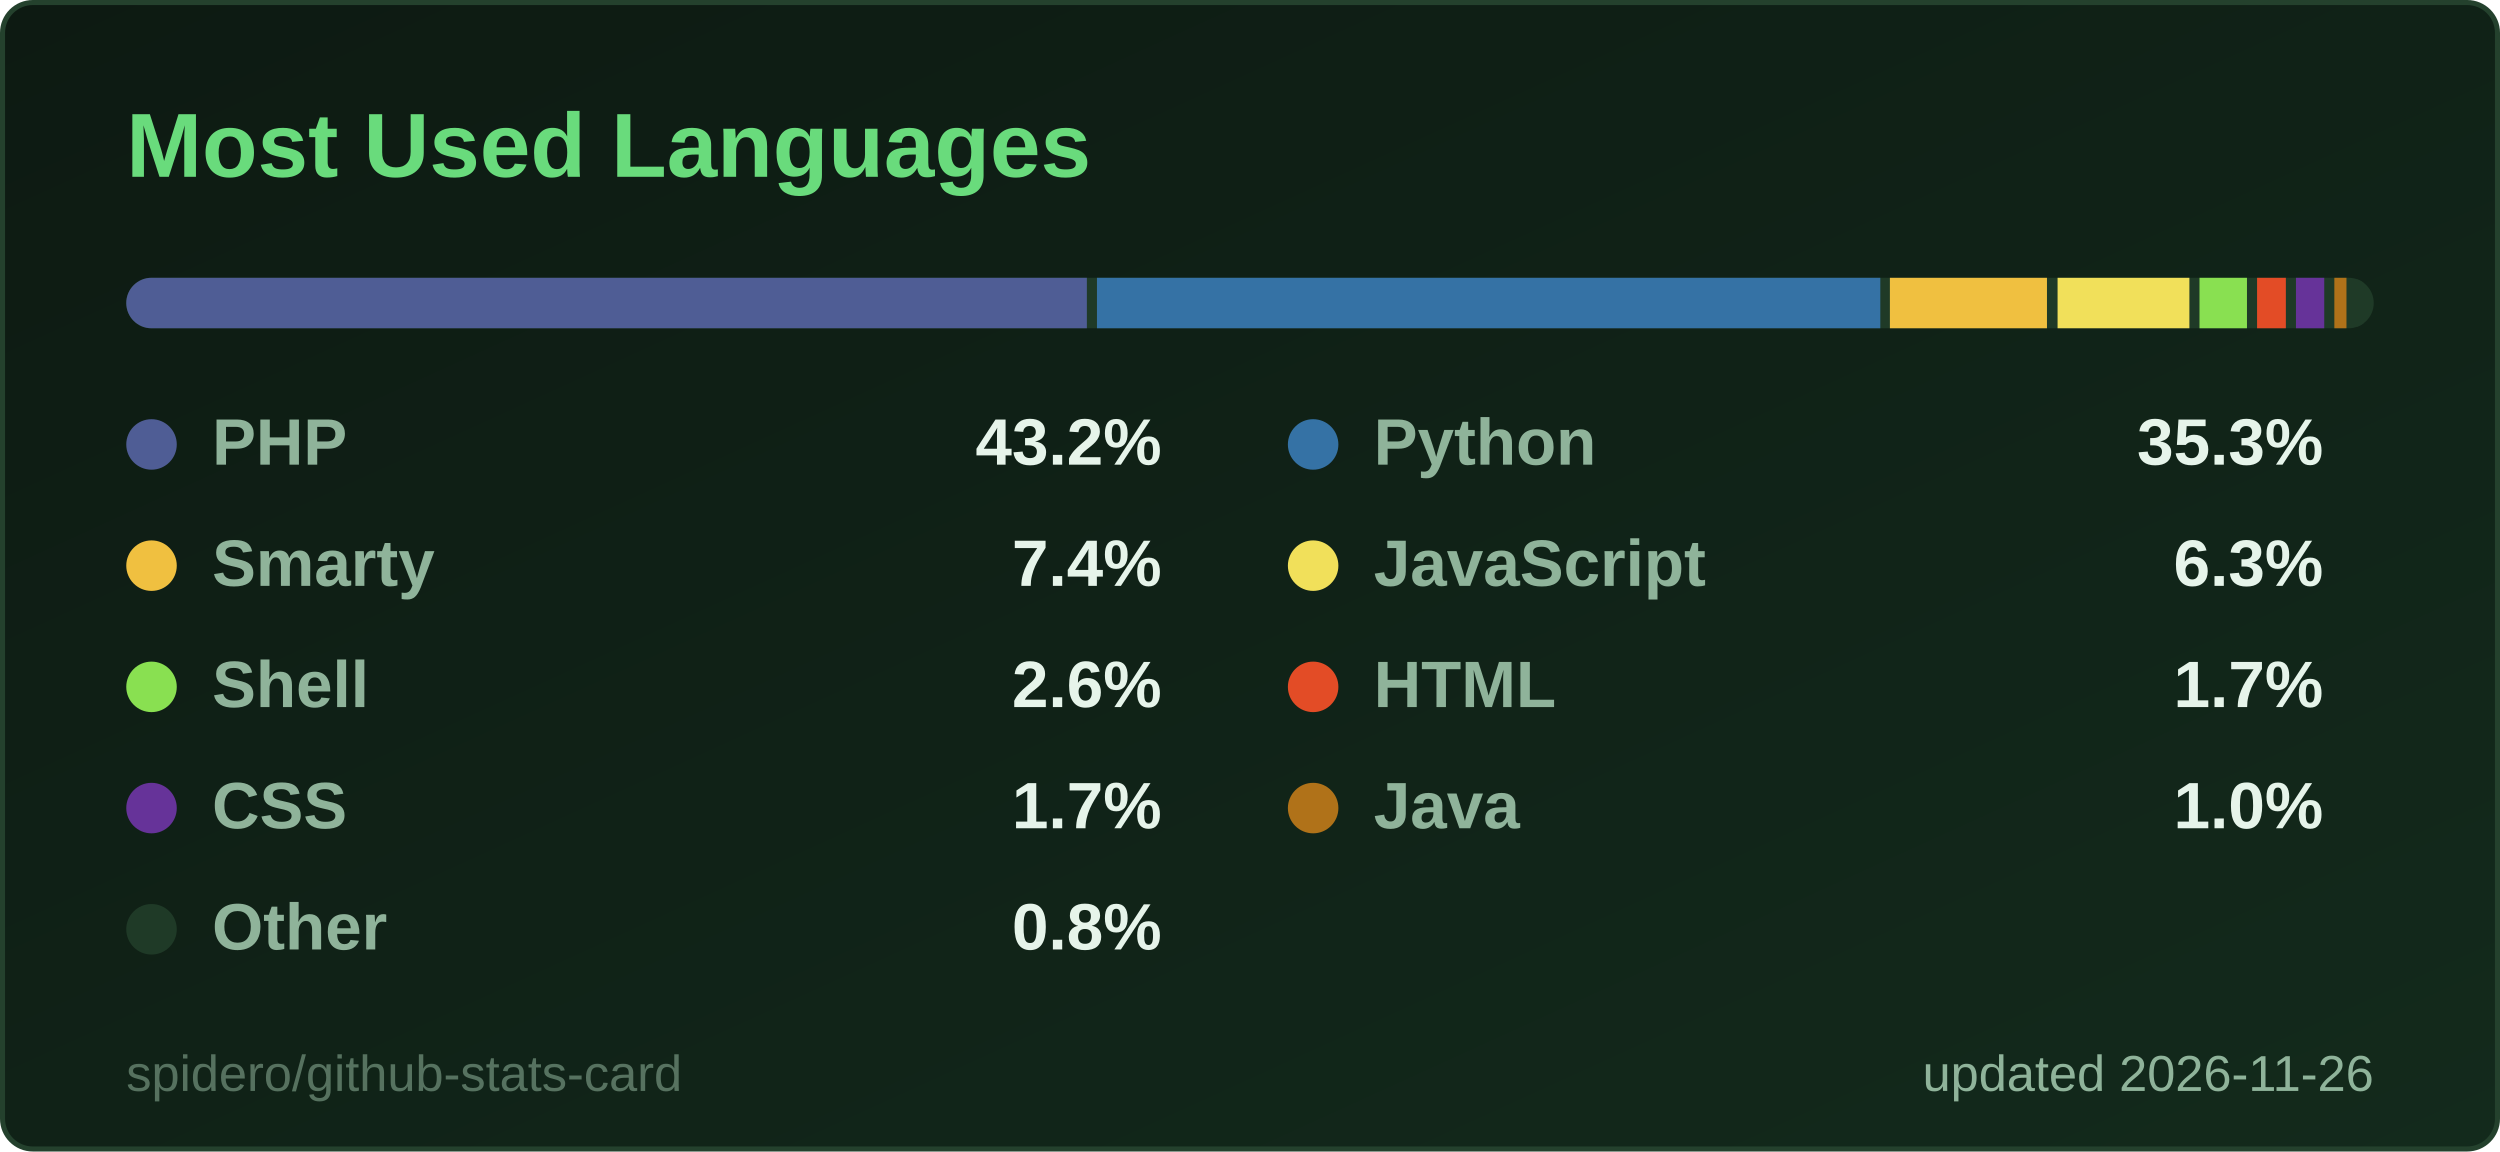
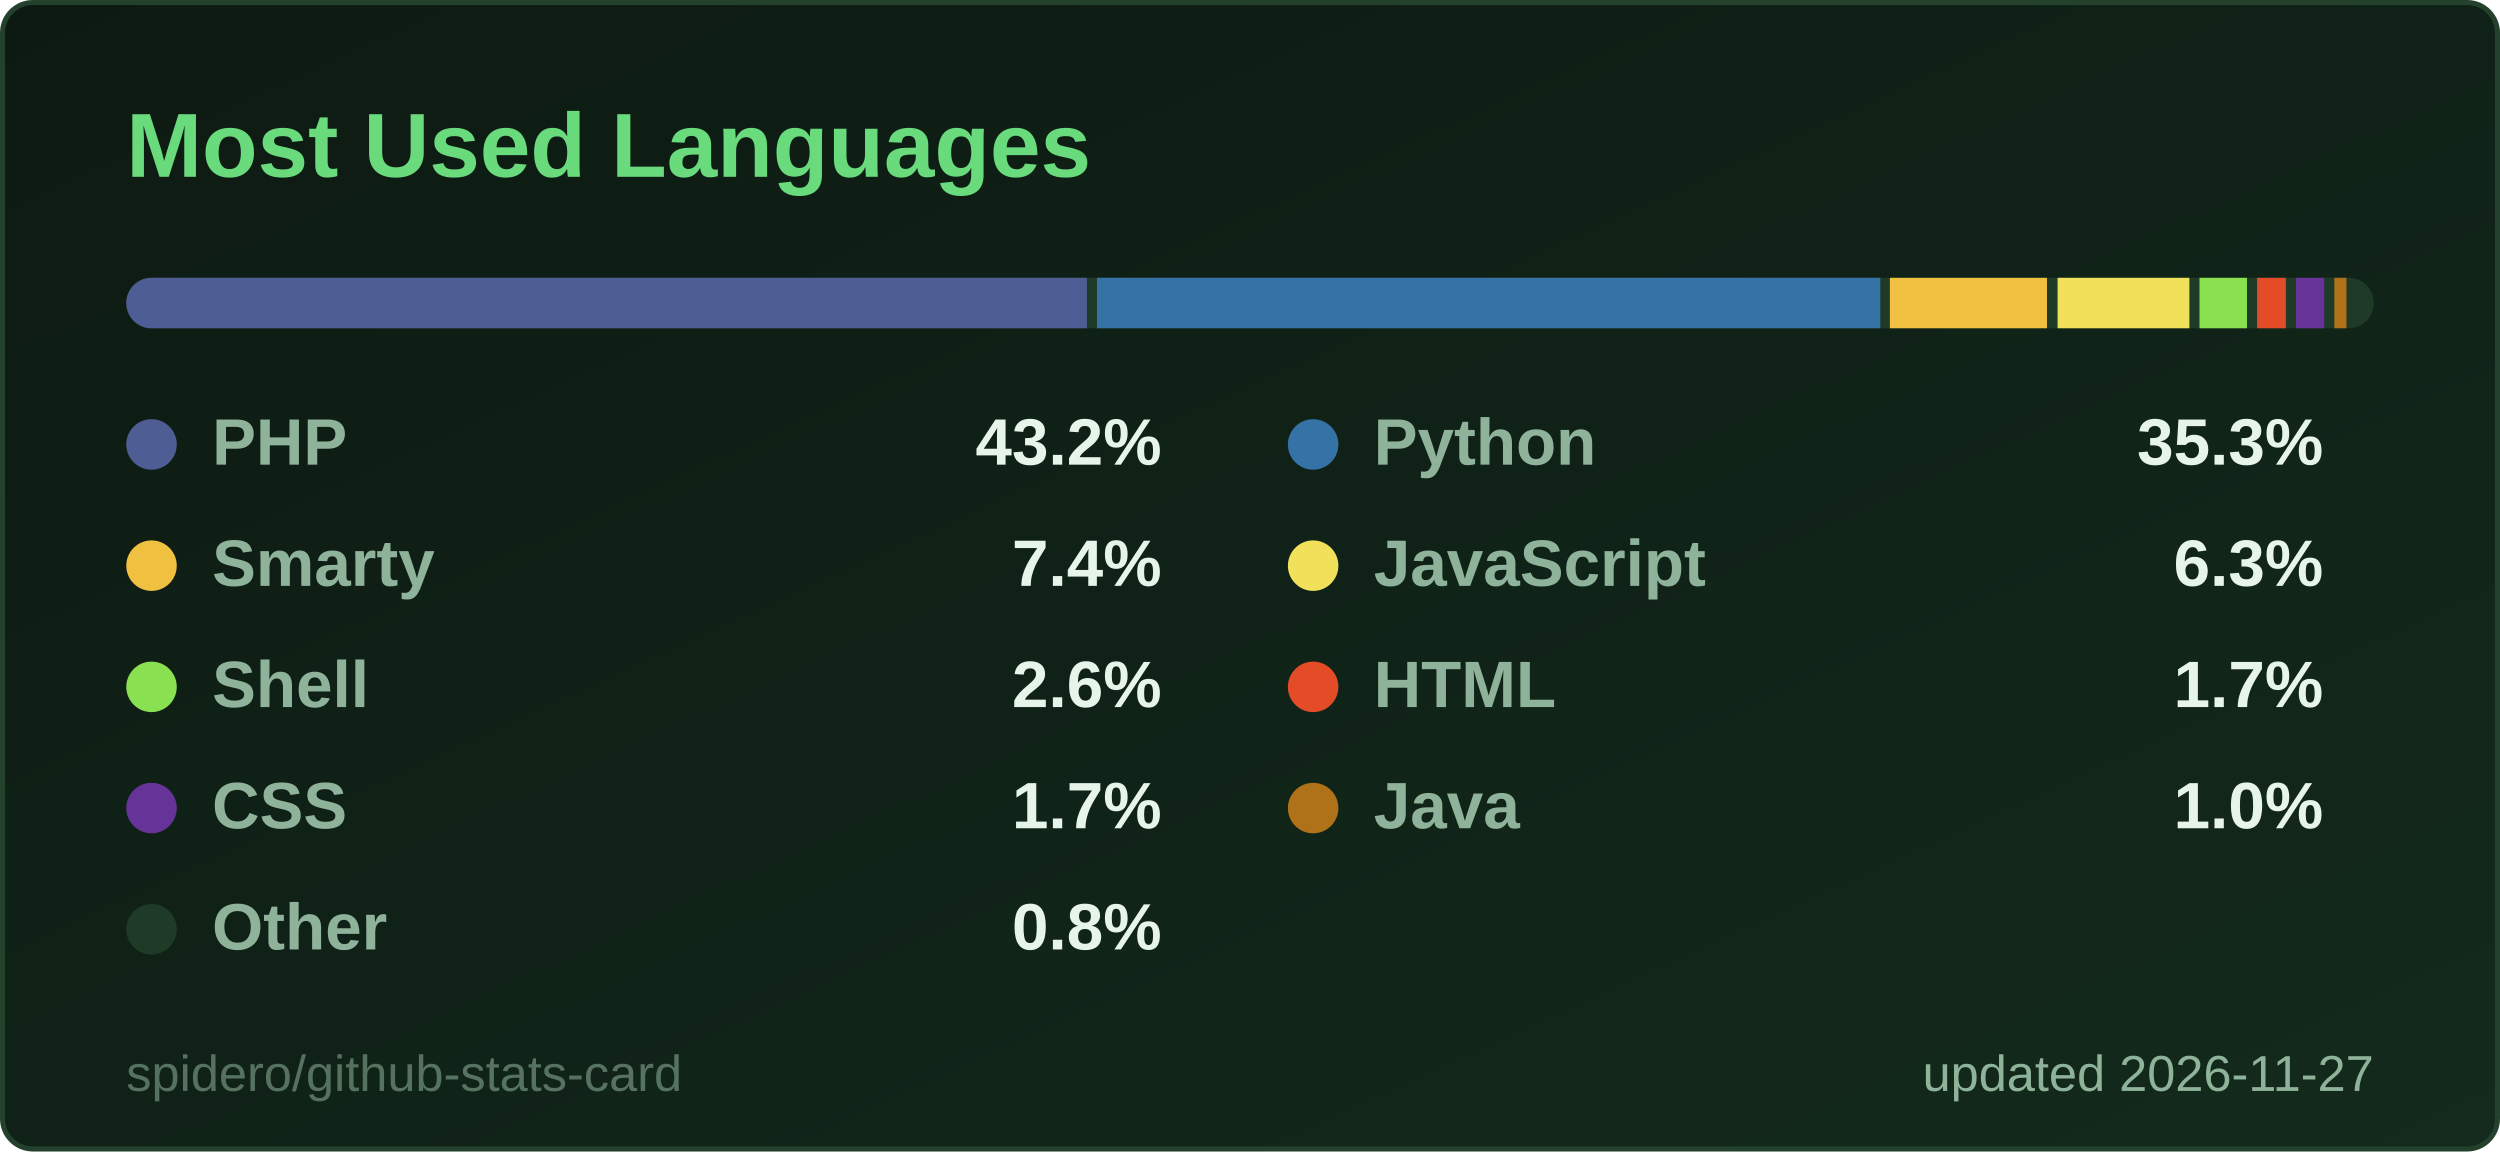
<svg xmlns="http://www.w3.org/2000/svg" width="495" height="228" viewBox="0 0 495 228" role="img" aria-label="Most Used Languages">
  <style>
  .title { font: 600 18px 'Segoe UI', Ubuntu, 'Helvetica Neue', Arial, sans-serif; fill: #69db7c; }
  .label { font: 600 13px 'Segoe UI', Ubuntu, 'Helvetica Neue', Arial, sans-serif; fill: #8fb39a; }
  .value { font: 700 13px 'Segoe UI', Ubuntu, 'Helvetica Neue', Arial, sans-serif; fill: #e6f4ea; }
  .big { font: 700 22px 'Segoe UI', Ubuntu, 'Helvetica Neue', Arial, sans-serif; fill: #e6f4ea; }
  .small { font: 400 10px 'Segoe UI', Ubuntu, 'Helvetica Neue', Arial, sans-serif; fill: #8fb39a; }
  .credit { opacity: .55; }
  /* Visible by default; the animation only fades in from 0 (no-animation renderers show the final state) */
  .fade { animation: fade .5s ease-in-out backwards; }
  @keyframes fade { from { opacity: 0; } }
  @media (prefers-reduced-motion: reduce) { * { animation: none !important; } }

</style>
  <defs>
    <linearGradient id="bg" x1="0" y1="0" x2="1" y2="1">
      <stop offset="0" stop-color="#0d1a12" />
      <stop offset="1" stop-color="#132a1c" />
    </linearGradient>
  </defs>
  <rect x="0.5" y="0.5" width="494" height="227" rx="6" fill="url(#bg)" stroke="#24412d" />
  <text x="25" y="35" class="title">Most Used Languages</text>
  <clipPath id="bar2555">
    <rect x="25" y="55" width="445" height="10" rx="5.0" />
  </clipPath>
  <g clip-path="url(#bar2555)">
    <rect x="25" y="55" width="445" height="10" fill="#1f3a27" />
    <rect x="25.0" y="55" width="190.2" height="10" fill="#4F5D95" />
    <rect x="217.2" y="55" width="155.1" height="10" fill="#3572A5" />
    <rect x="374.2" y="55" width="31.1" height="10" fill="#f0c040" />
    <rect x="407.4" y="55" width="26.1" height="10" fill="#f1e05a" />
    <rect x="435.5" y="55" width="9.4" height="10" fill="#89e051" />
    <rect x="446.9" y="55" width="5.7" height="10" fill="#e34c26" />
    <rect x="454.6" y="55" width="5.6" height="10" fill="#663399" />
    <rect x="462.2" y="55" width="2.4" height="10" fill="#b07219" />
    <rect x="466.7" y="55" width="1.3" height="10" fill="#1f3a27" />
  </g>
  <g class="fade" style="animation-delay:150ms">
    <circle cx="30" cy="88" r="5" fill="#4F5D95" />
    <text x="42" y="92" class="label">PHP</text>
    <text x="230" y="92" text-anchor="end" class="value">43.2%</text>
  </g>
  <g class="fade" style="animation-delay:250ms">
    <circle cx="260" cy="88" r="5" fill="#3572A5" />
    <text x="272" y="92" class="label">Python</text>
    <text x="460" y="92" text-anchor="end" class="value">35.3%</text>
  </g>
  <g class="fade" style="animation-delay:350ms">
    <circle cx="30" cy="112" r="5" fill="#f0c040" />
    <text x="42" y="116" class="label">Smarty</text>
    <text x="230" y="116" text-anchor="end" class="value">7.4%</text>
  </g>
  <g class="fade" style="animation-delay:450ms">
    <circle cx="260" cy="112" r="5" fill="#f1e05a" />
    <text x="272" y="116" class="label">JavaScript</text>
    <text x="460" y="116" text-anchor="end" class="value">6.3%</text>
  </g>
  <g class="fade" style="animation-delay:550ms">
    <circle cx="30" cy="136" r="5" fill="#89e051" />
    <text x="42" y="140" class="label">Shell</text>
    <text x="230" y="140" text-anchor="end" class="value">2.6%</text>
  </g>
  <g class="fade" style="animation-delay:650ms">
    <circle cx="260" cy="136" r="5" fill="#e34c26" />
    <text x="272" y="140" class="label">HTML</text>
    <text x="460" y="140" text-anchor="end" class="value">1.7%</text>
  </g>
  <g class="fade" style="animation-delay:750ms">
    <circle cx="30" cy="160" r="5" fill="#663399" />
    <text x="42" y="164" class="label">CSS</text>
    <text x="230" y="164" text-anchor="end" class="value">1.7%</text>
  </g>
  <g class="fade" style="animation-delay:850ms">
    <circle cx="260" cy="160" r="5" fill="#b07219" />
    <text x="272" y="164" class="label">Java</text>
    <text x="460" y="164" text-anchor="end" class="value">1.0%</text>
  </g>
  <g class="fade" style="animation-delay:950ms">
    <circle cx="30" cy="184" r="5" fill="#1f3a27" />
    <text x="42" y="188" class="label">Other</text>
    <text x="230" y="188" text-anchor="end" class="value">0.8%</text>
  </g>
-   <text x="470" y="216" text-anchor="end" class="small">updated 2026-11-26</text>
+   <text x="470" y="216" text-anchor="end" class="small">updated 2026-11-27</text>
  <a href="https://github.com/spidero/github-stats-card" target="_blank">
    <text x="25" y="216" class="small credit">spidero/github-stats-card</text>
  </a>
</svg>
